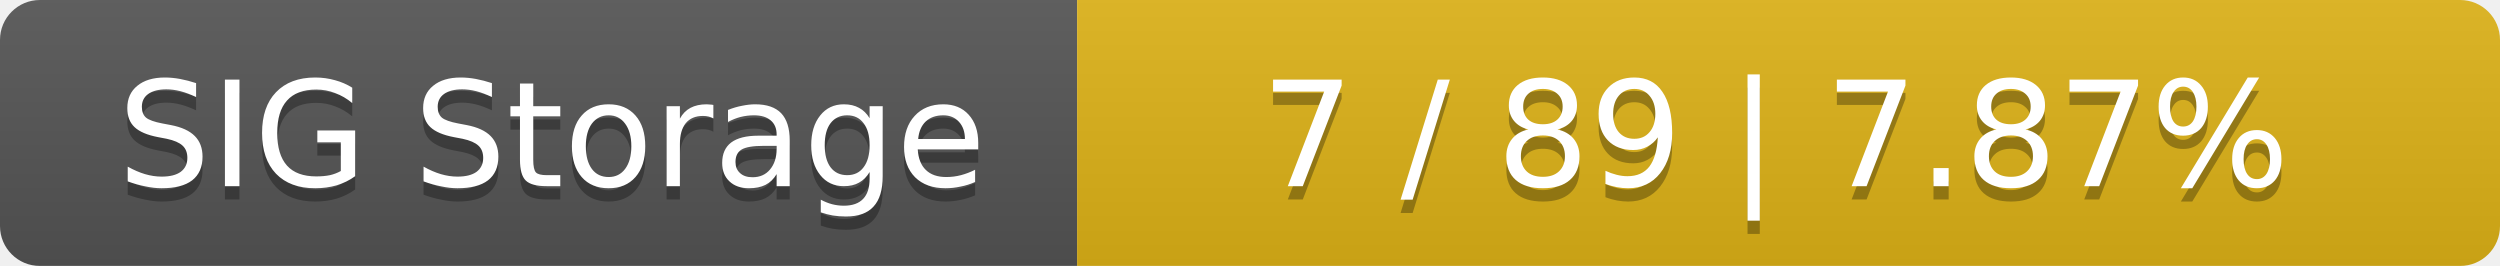
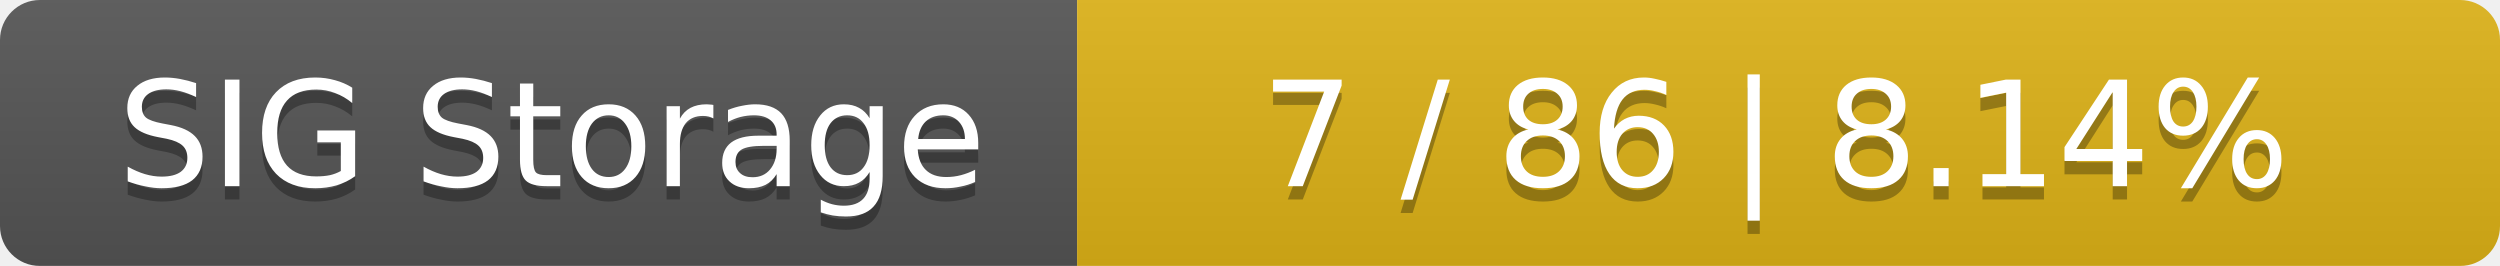
<svg xmlns="http://www.w3.org/2000/svg" width="188" height="20">
  <linearGradient id="smooth" x2="0" y2="100%">
    <stop offset="0" stop-color="#bbb" stop-opacity=".1" />
    <stop offset="1" stop-opacity=".1" />
  </linearGradient>
  <mask id="round">
    <rect width="188" height="20" rx="3" fill="#fff" />
  </mask>
  <g mask="url(#round)">
    <rect width="81" height="20" fill="#555" />
    <rect x="81" width="107" height="20" fill="#dfb317" />
    <rect width="188" height="20" fill="url(#smooth)" />
  </g>
  <g fill="#fff" text-anchor="middle" font-family="DejaVu Sans,Verdana,Geneva,sans-serif" font-size="11">
    <text x="41.5" y="15" fill="#010101" fill-opacity=".3">SIG Storage</text>
    <text x="41.5" y="14">SIG Storage</text>
-     <text x="133.5" y="15" fill="#010101" fill-opacity=".3">7 / 89    |    7.87%</text>
-     <text x="133.5" y="14">7 / 89    |    7.87%</text>
+     <text x="133.5" y="15" fill="#010101" fill-opacity=".3">7 / 86    |    8.14%</text>
+     <text x="133.5" y="14">7 / 86    |    8.14%</text>
  </g>
</svg>
